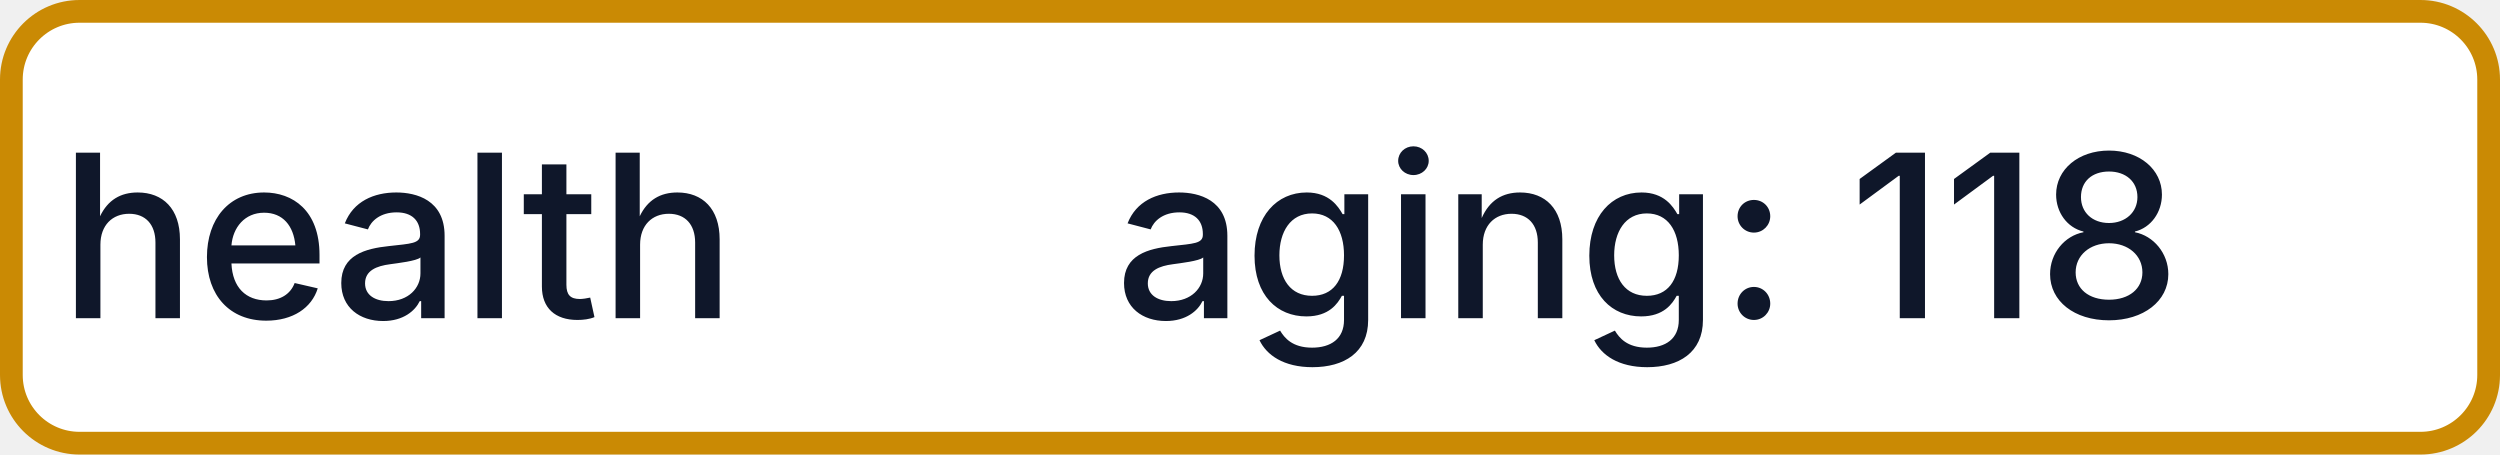
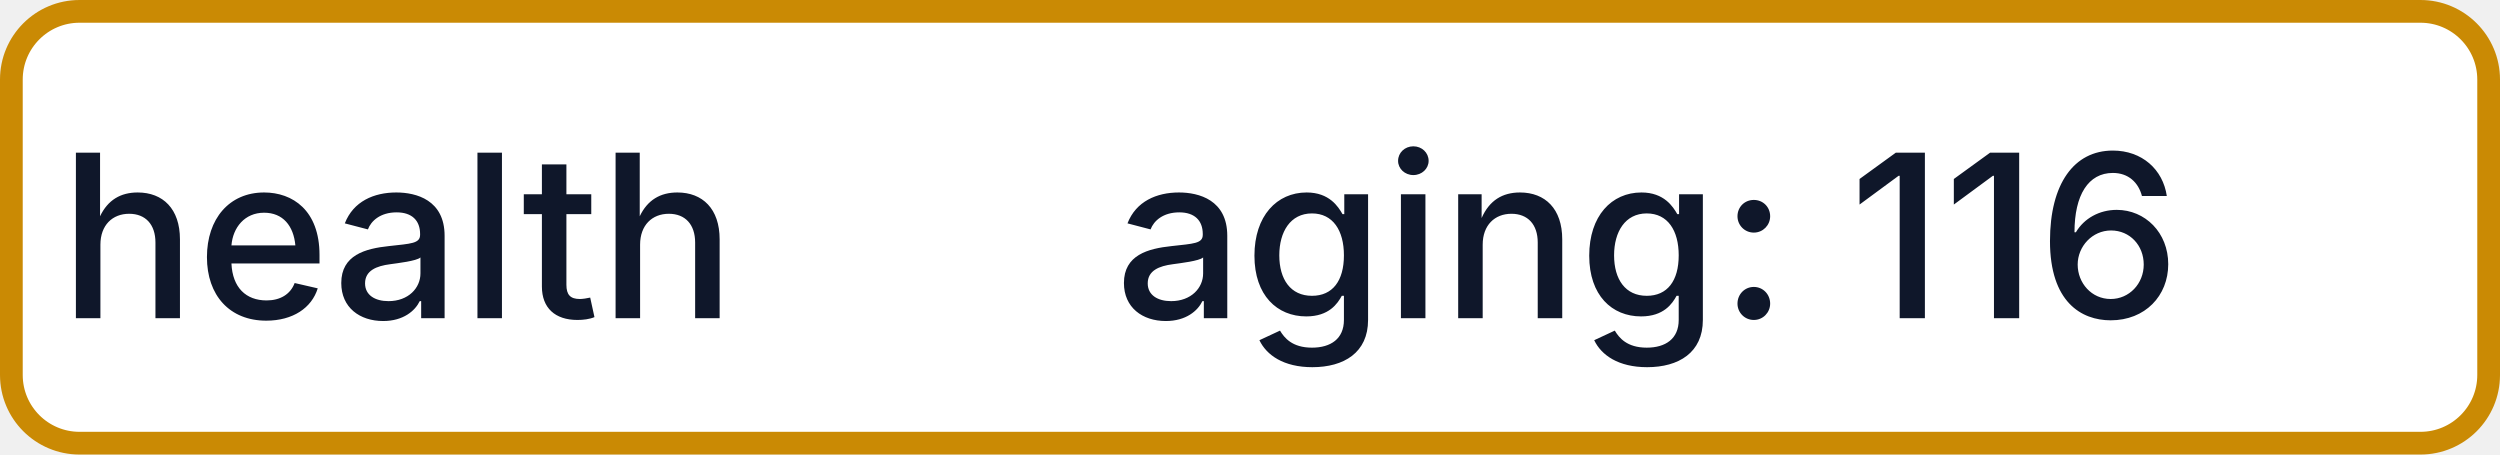
- <svg xmlns="http://www.w3.org/2000/svg" width="110" height="20" role="img" aria-label="health: aging: 118">
+ <svg xmlns="http://www.w3.org/2000/svg" width="110" height="20" role="img" aria-label="health: aging: 116">
  <rect x="0.5" y="0.5" width="109" height="19" rx="3" fill="#FFFFFF" stroke="#CA8A04" stroke-width="1" />
  <g fill="#0F172A" text-anchor="middle" font-family="-apple-system,BlinkMacSystemFont,Segoe UI,sans-serif" font-size="10" font-weight="500">
    <text x="17.5" y="14">health</text>
-     <text x="72.5" y="14" textLength="68" lengthAdjust="spacingAndGlyphs">aging: 118</text>
+     <text x="72.5" y="14" textLength="68" lengthAdjust="spacingAndGlyphs">aging: 116</text>
  </g>
</svg>
